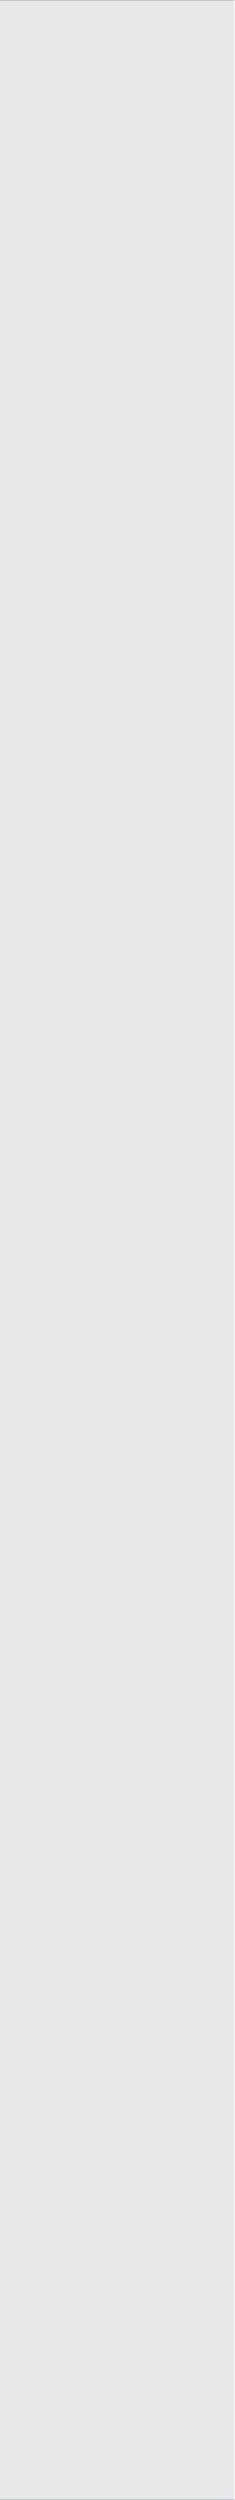
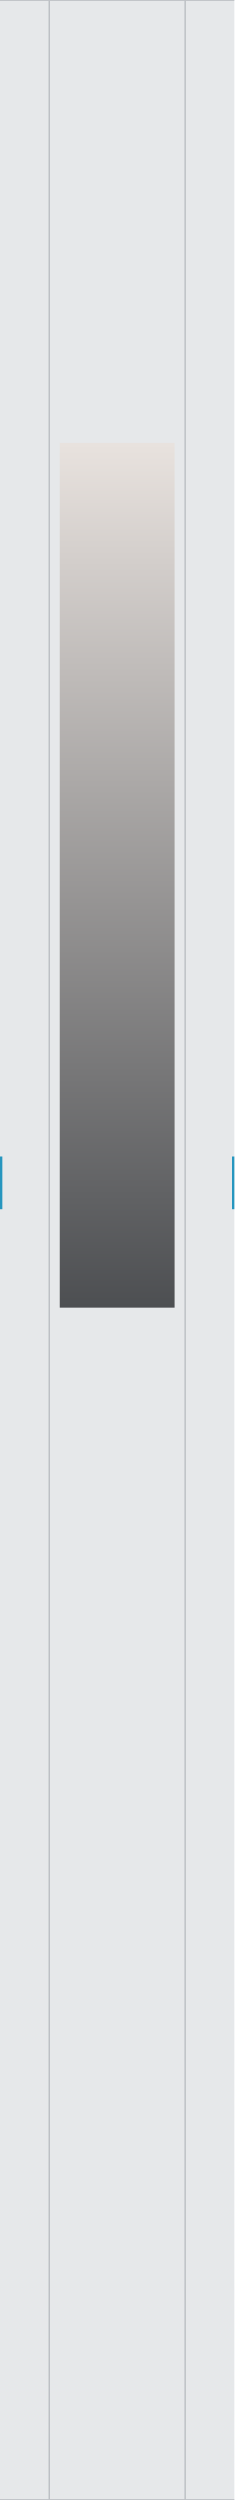
<svg xmlns="http://www.w3.org/2000/svg" width="200mm" height="2133.6mm" viewBox="0 0 200 2133.6">
+   <defs>
+     <linearGradient id="silver" x1="0" y1="0" x2="0" y2="1">
+       <stop offset="0" stop-color="#e8e2de" />
+       <stop offset="1" stop-color="#4d4f52" />
+     </linearGradient>
+   </defs>
  <rect id="plate" x="0" y="0" width="200" height="2133.6" fill="#e6e8ea" />
  <rect id="edge-top" x="0" y="0" width="200" height="0.6" fill="#b3b7bb" />
  <rect id="edge-bottom" x="0" y="2133" width="200" height="0.6" fill="#b3b7bb" />
+   <rect id="seam-left" x="41.5" y="0.6" width="1" height="2132.4" fill="#b3b7bb" />
+   <rect id="seam-right" x="157.5" y="0.6" width="1" height="2132.4" fill="#b3b7bb" />
+   <rect id="door-plate" x="51" y="378" width="98" height="738" fill="url(#silver)" />
+   <rect id="logo-zone" x="51" y="378" width="98" height="204" fill="none" />
+   <rect id="latch-tip-left" x="0" y="987" width="2" height="45" fill="#2796bf" />
+   <rect id="latch-tip-right" x="198" y="987" width="2" height="45" fill="#2796bf" />
</svg>
